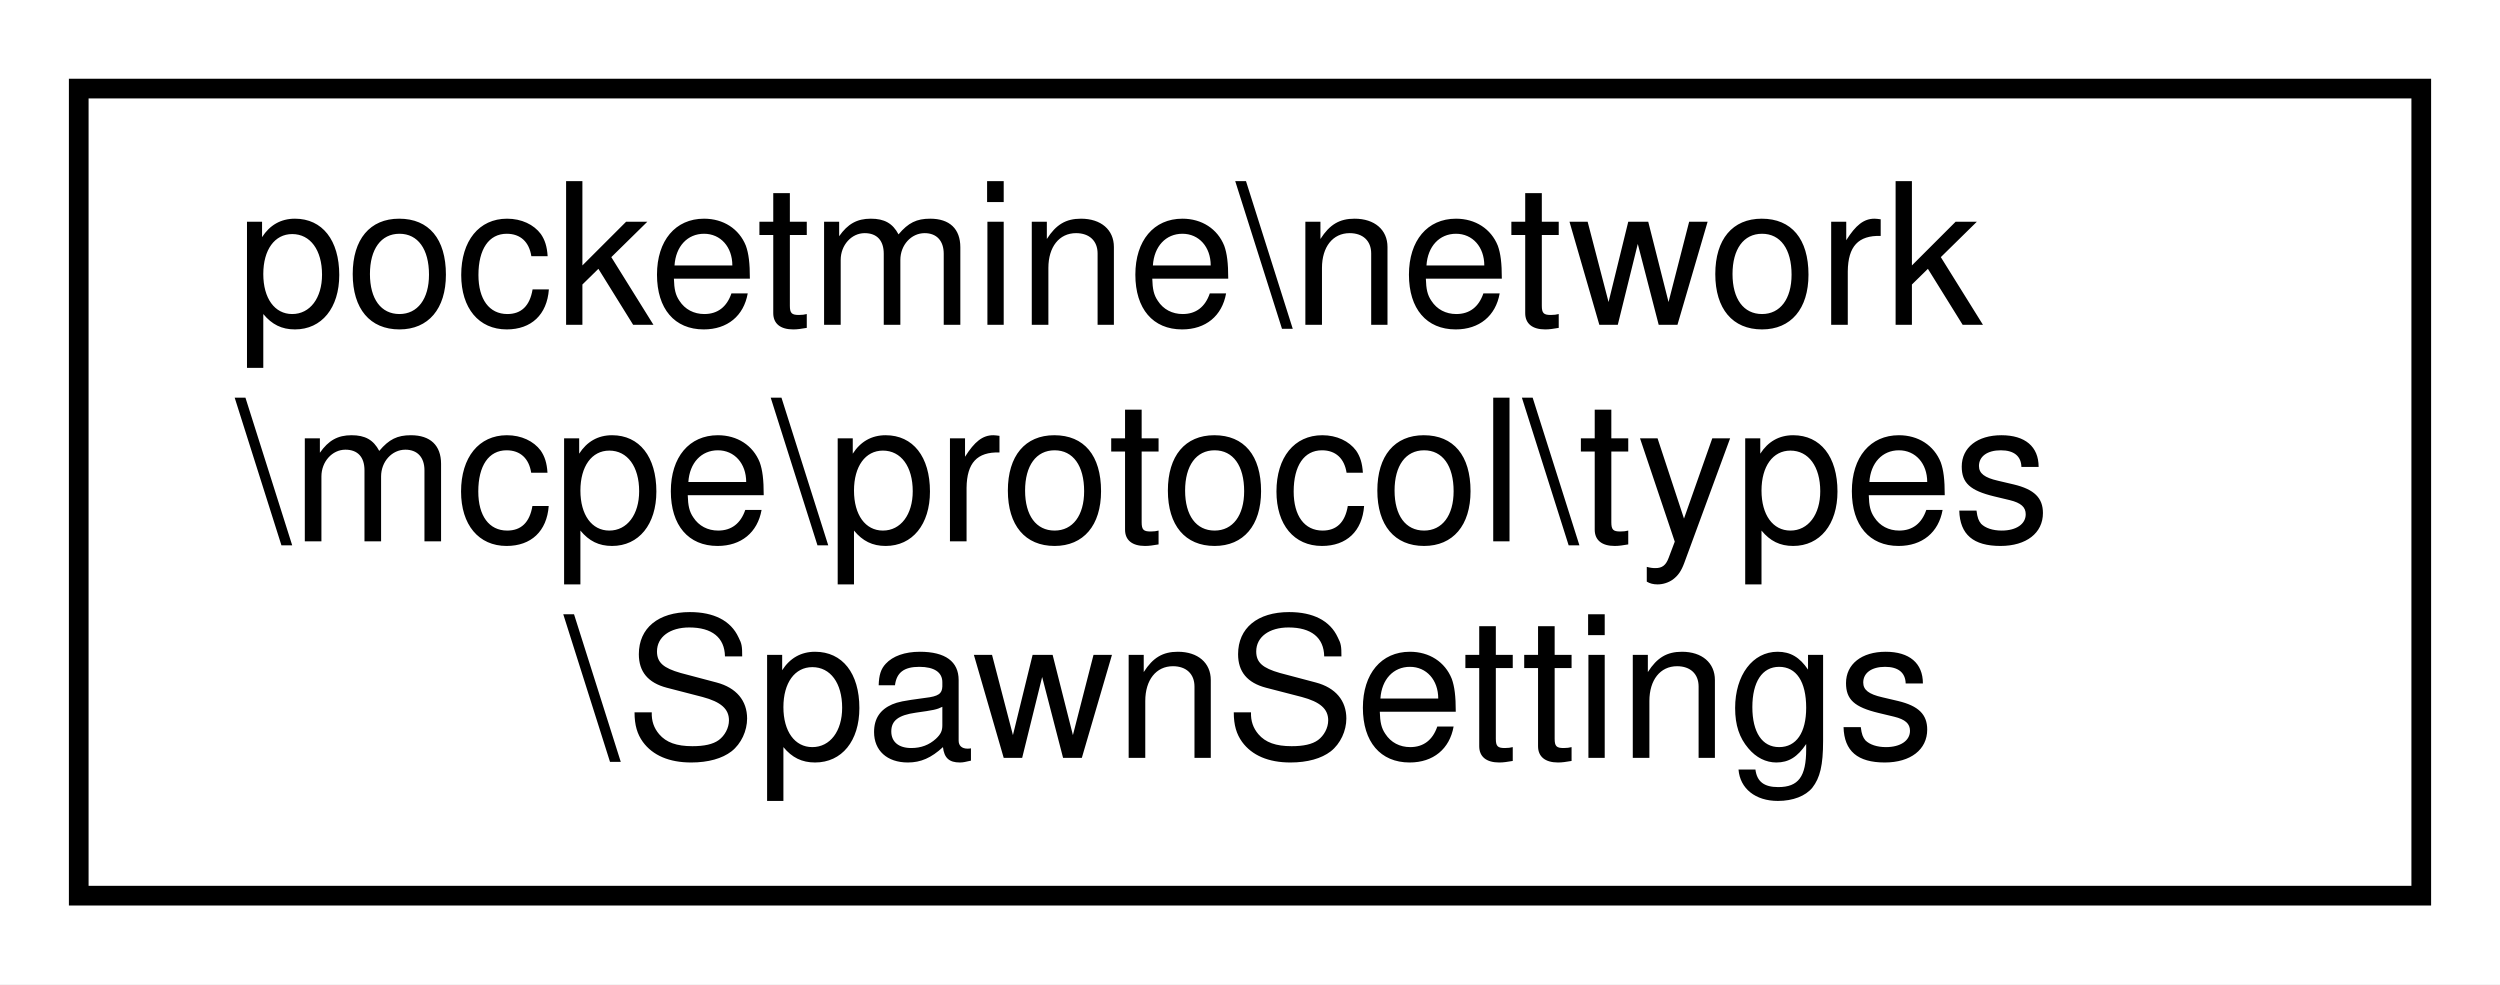
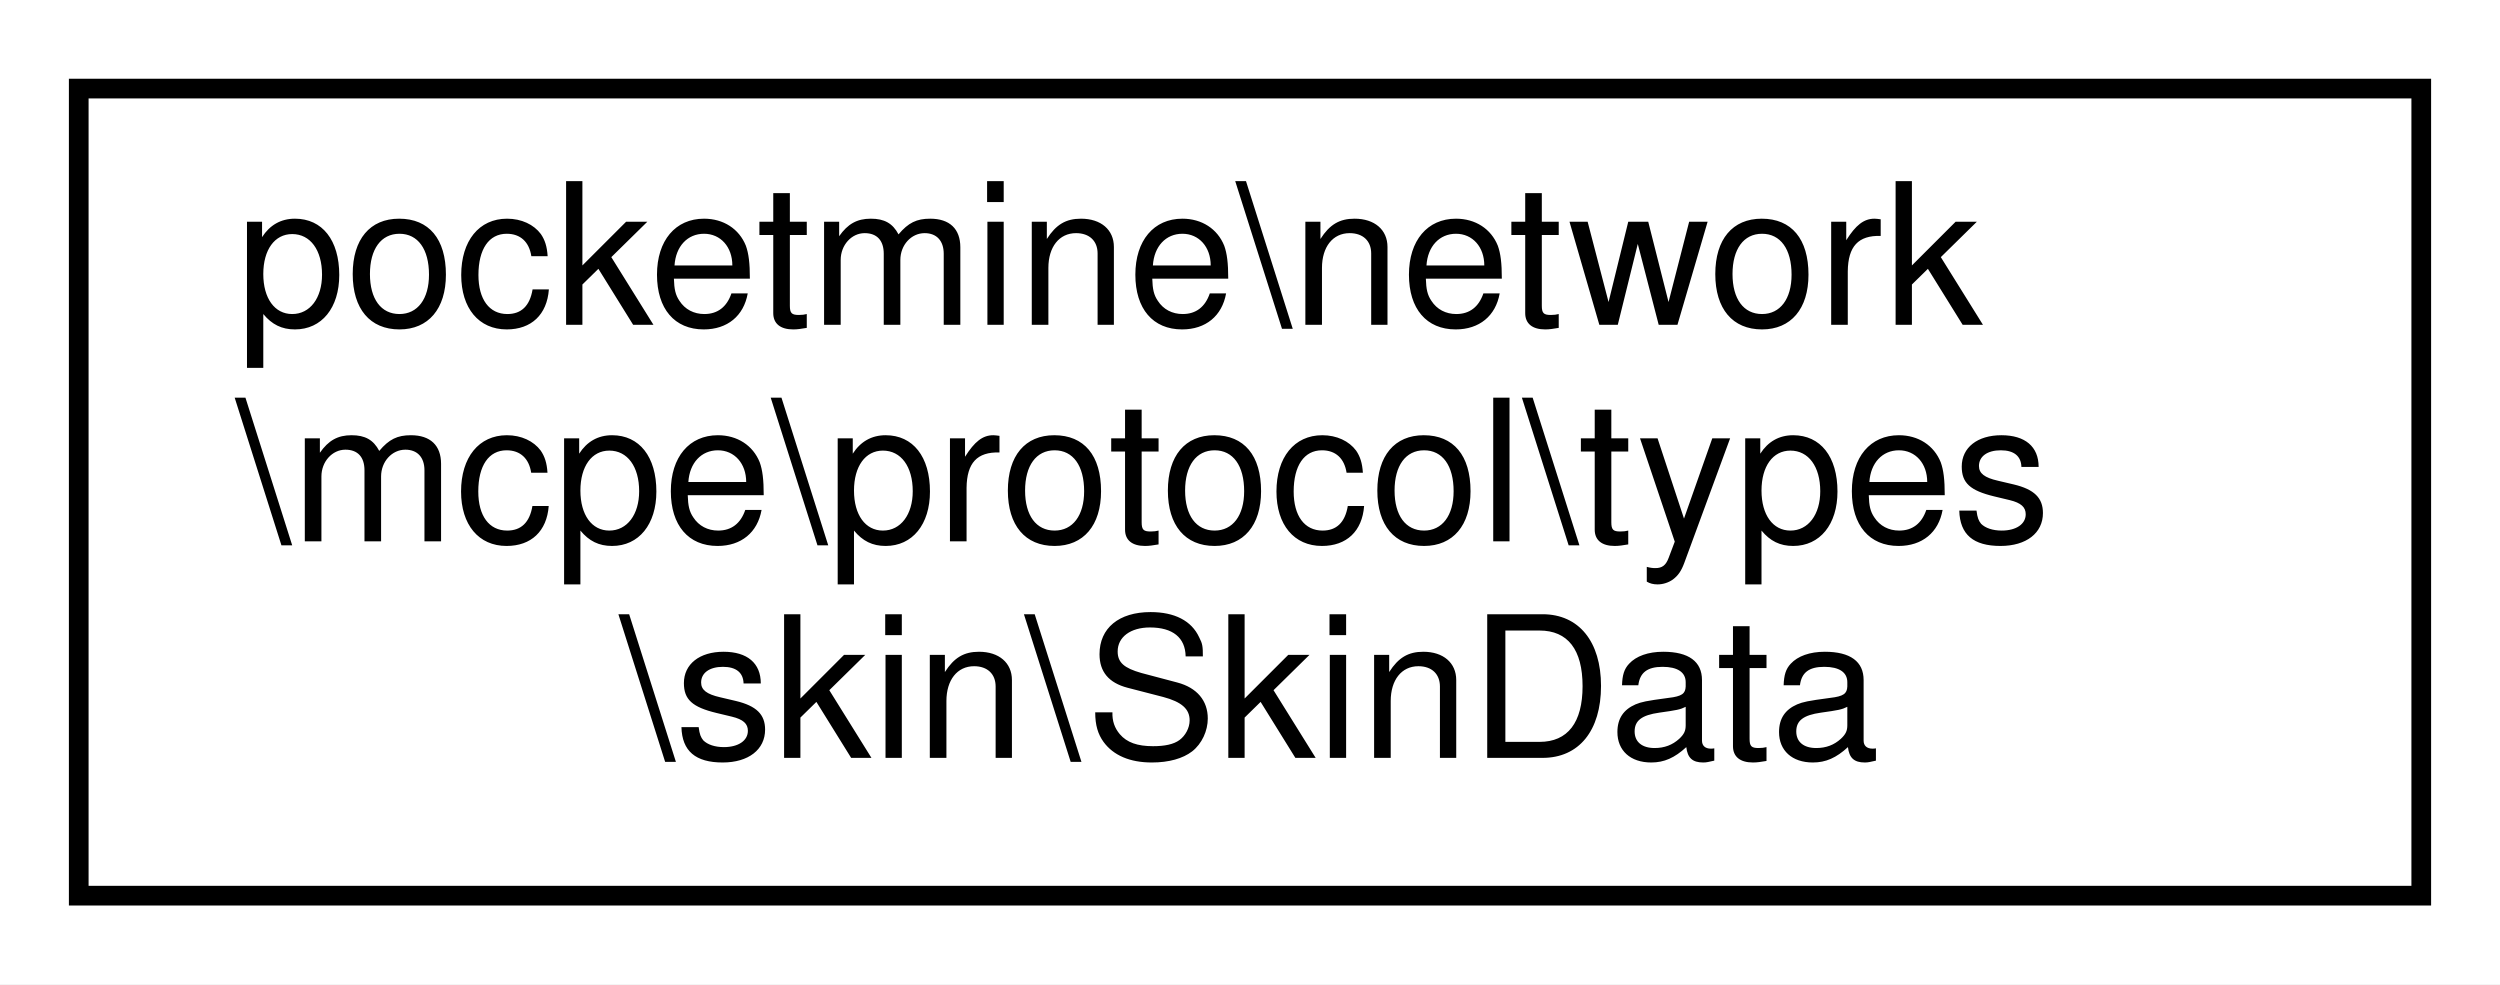
<svg xmlns="http://www.w3.org/2000/svg" xmlns:xlink="http://www.w3.org/1999/xlink" width="127pt" height="50pt" viewBox="0.00 0.00 127.00 50.00">
  <g id="graph0" class="graph" transform="scale(1 1) rotate(0) translate(4 46)">
    <polygon fill="white" stroke="transparent" points="-4,4 -4,-46 123,-46 123,4 -4,4" />
    <g id="node1" class="node">
      <g id="a_node1">
-         <a xlink:href="d9/d71/classpocketmine_1_1network_1_1mcpe_1_1protocol_1_1types_1_1_spawn_settings.html" target="_top" xlink:title=" ">
+         <a xlink:href="d3/dce/classpocketmine_1_1network_1_1mcpe_1_1protocol_1_1types_1_1skin_1_1_skin_data.html" target="_top" xlink:title=" ">
          <polygon fill="white" stroke="black" points="0,-0.5 0,-41.5 119,-41.5 119,-0.5 0,-0.5" />
          <text text-anchor="start" x="8" y="-29.5" font-family="Helvetica,sans-Serif" font-size="10.00">pocketmine\network</text>
          <text text-anchor="start" x="8" y="-18.5" font-family="Helvetica,sans-Serif" font-size="10.00">\mcpe\protocol\types</text>
-           <text text-anchor="middle" x="59.5" y="-7.5" font-family="Helvetica,sans-Serif" font-size="10.00">\SpawnSettings</text>
+           <text text-anchor="middle" x="59.5" y="-7.5" font-family="Helvetica,sans-Serif" font-size="10.00">\skin\SkinData</text>
        </a>
      </g>
    </g>
  </g>
</svg>
